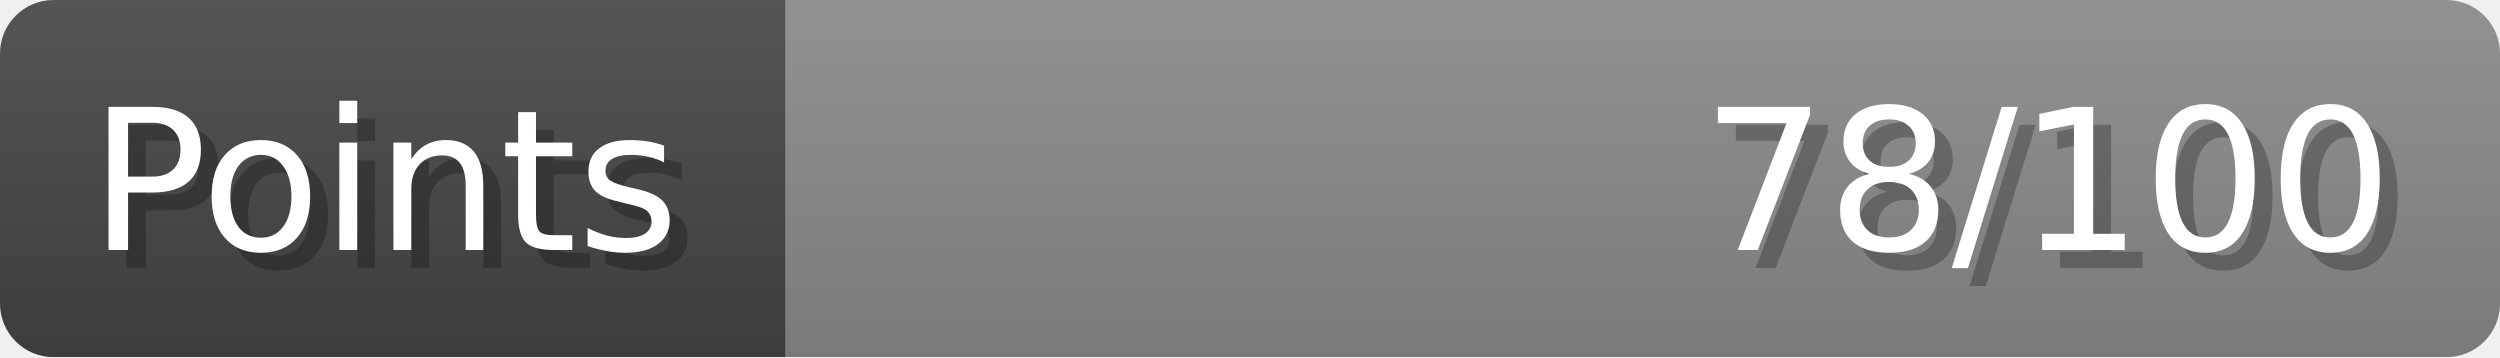
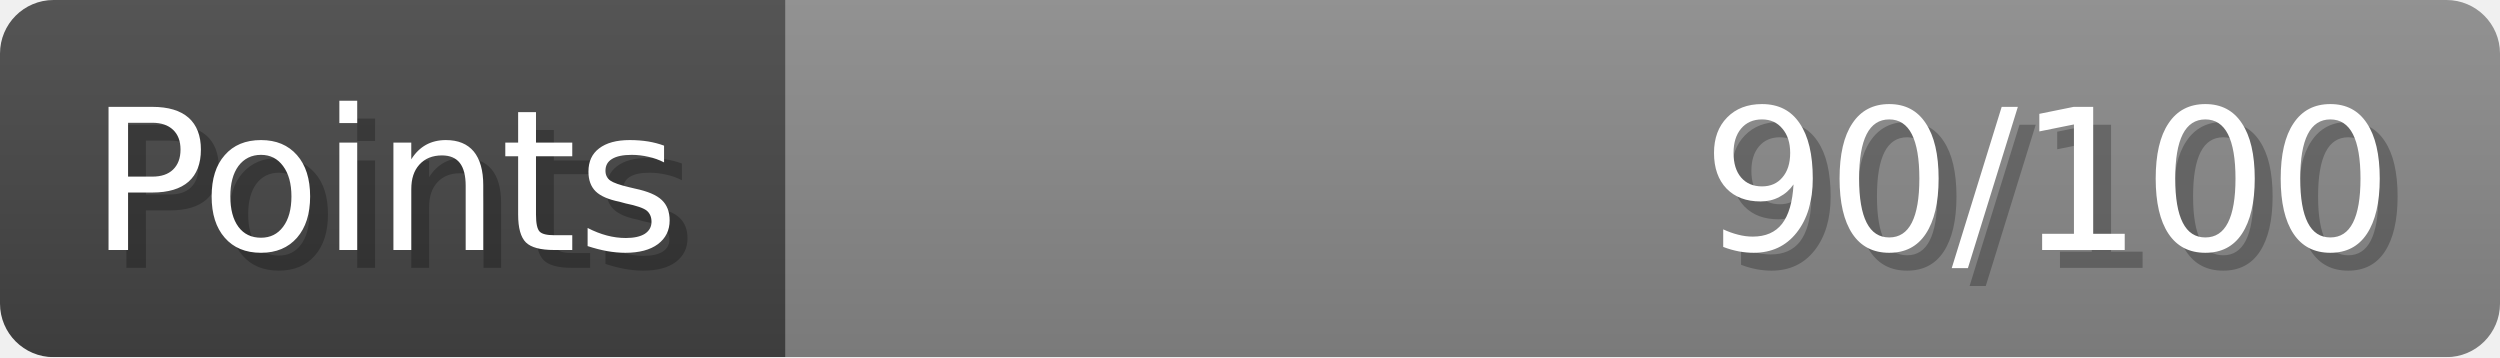
- <svg xmlns="http://www.w3.org/2000/svg" width="140px" height="20px" role="img" aria-label="Points: 78/100">
+ <svg xmlns="http://www.w3.org/2000/svg" width="140px" height="20px" role="img" aria-label="Points: 90/100">
  <linearGradient id="a" x2="0" y2="100%">
    <stop offset="0" stop-opacity=".1" stop-color="#EEE" />
    <stop offset="1" stop-opacity=".1" />
  </linearGradient>
  <mask id="m">
    <rect width="100%" height="100%" rx="3" fill="#FFF" />
  </mask>
  <g mask="url(#m)">
    <rect x="0" y="0" width="44" height="20" fill="#444" />
    <svg x="44" y="0" width="96" height="20">
      <rect width="100%" height="100%" fill="#888888" />
      <rect width="0%" height="100%" fill="#33CC11" transform="">
-         <animate attributeName="width" begin="0.5s" dur="600ms" from="0%" to="78%" repeatCount="1" fill="freeze" calcMode="spline" keyTimes="0; 1" keySplines="0.3, 0.61, 0.355, 1" />
+         <animate attributeName="width" begin="0.5s" dur="600ms" from="0%" to="90%" repeatCount="1" fill="freeze" calcMode="spline" keyTimes="0; 1" keySplines="0.3, 0.61, 0.355, 1" />
      </rect>
    </svg>
    <rect width="140" height="20" fill="url(#a)" />
  </g>
  <g aria-hidden="true" font-size="11" font-family="Verdana, DejaVu Sans, sans-serif" fill="#FFFFFF">
    <text x="6" y="15" fill="#000" opacity="0.25">Points</text>
    <text x="5" y="14">Points</text>
-     <text x="135" y="15" fill="#000" opacity="0.25" text-anchor="end">78/100</text>
-     <text x="134" y="14" text-anchor="end">78/100</text>
+     <text x="135" y="15" fill="#000" opacity="0.25" text-anchor="end">90/100</text>
+     <text x="134" y="14" text-anchor="end">90/100</text>
  </g>
</svg>
